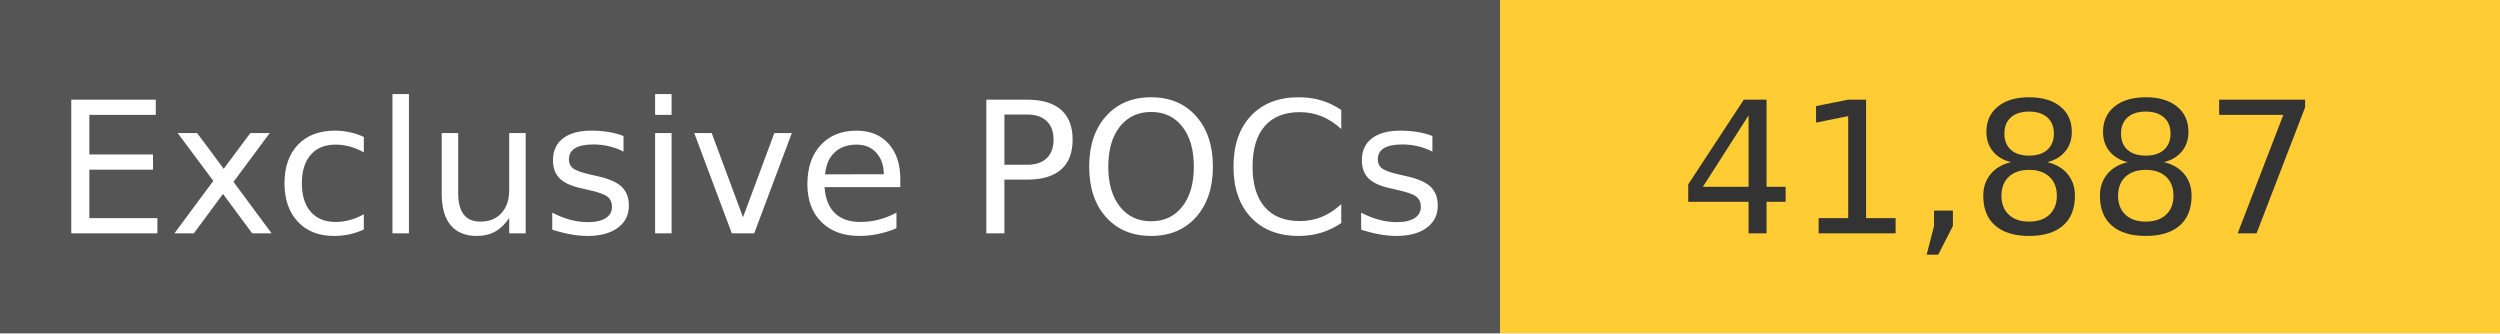
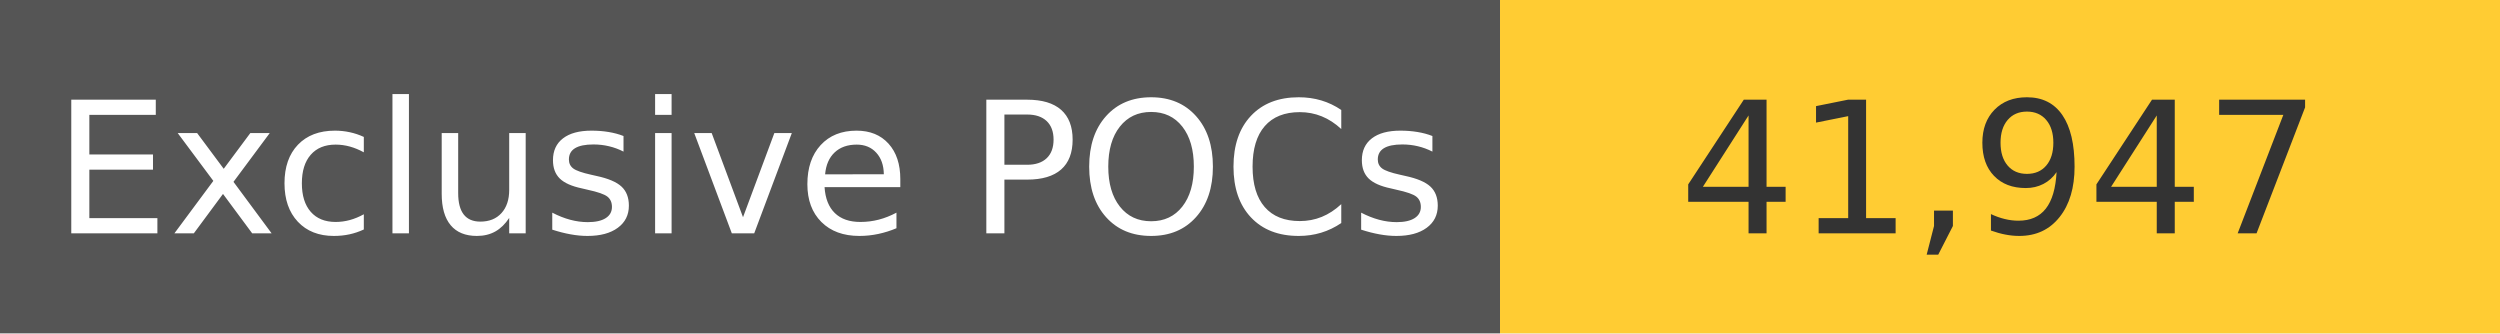
<svg xmlns="http://www.w3.org/2000/svg" width="150" height="20" role="img">
  <linearGradient id="s" x2="0" y2="100%">
    <stop offset="0" stop-color="#bbb" stop-opacity=".1" />
    <stop offset="1" stop-opacity=".1" />
  </linearGradient>
  <g>
    <rect width="90" height="20" fill="#555" />
    <rect x="90" width="267" height="20" fill="#ffcc33" />
  </g>
  <g fill="#fff" text-anchor="middle" font-family="Verdana,Geneva,DejaVu Sans,sans-serif" text-rendering="geometricPrecision" font-size="110">
    <text x="450" y="140" transform="scale(.1)" fill="#fff">
            Exclusive POCs
        </text>
    <text x="1200" y="140" transform="scale(.1)" fill="#333">
-             41,887
+             41,947
        </text>
  </g>
</svg>
